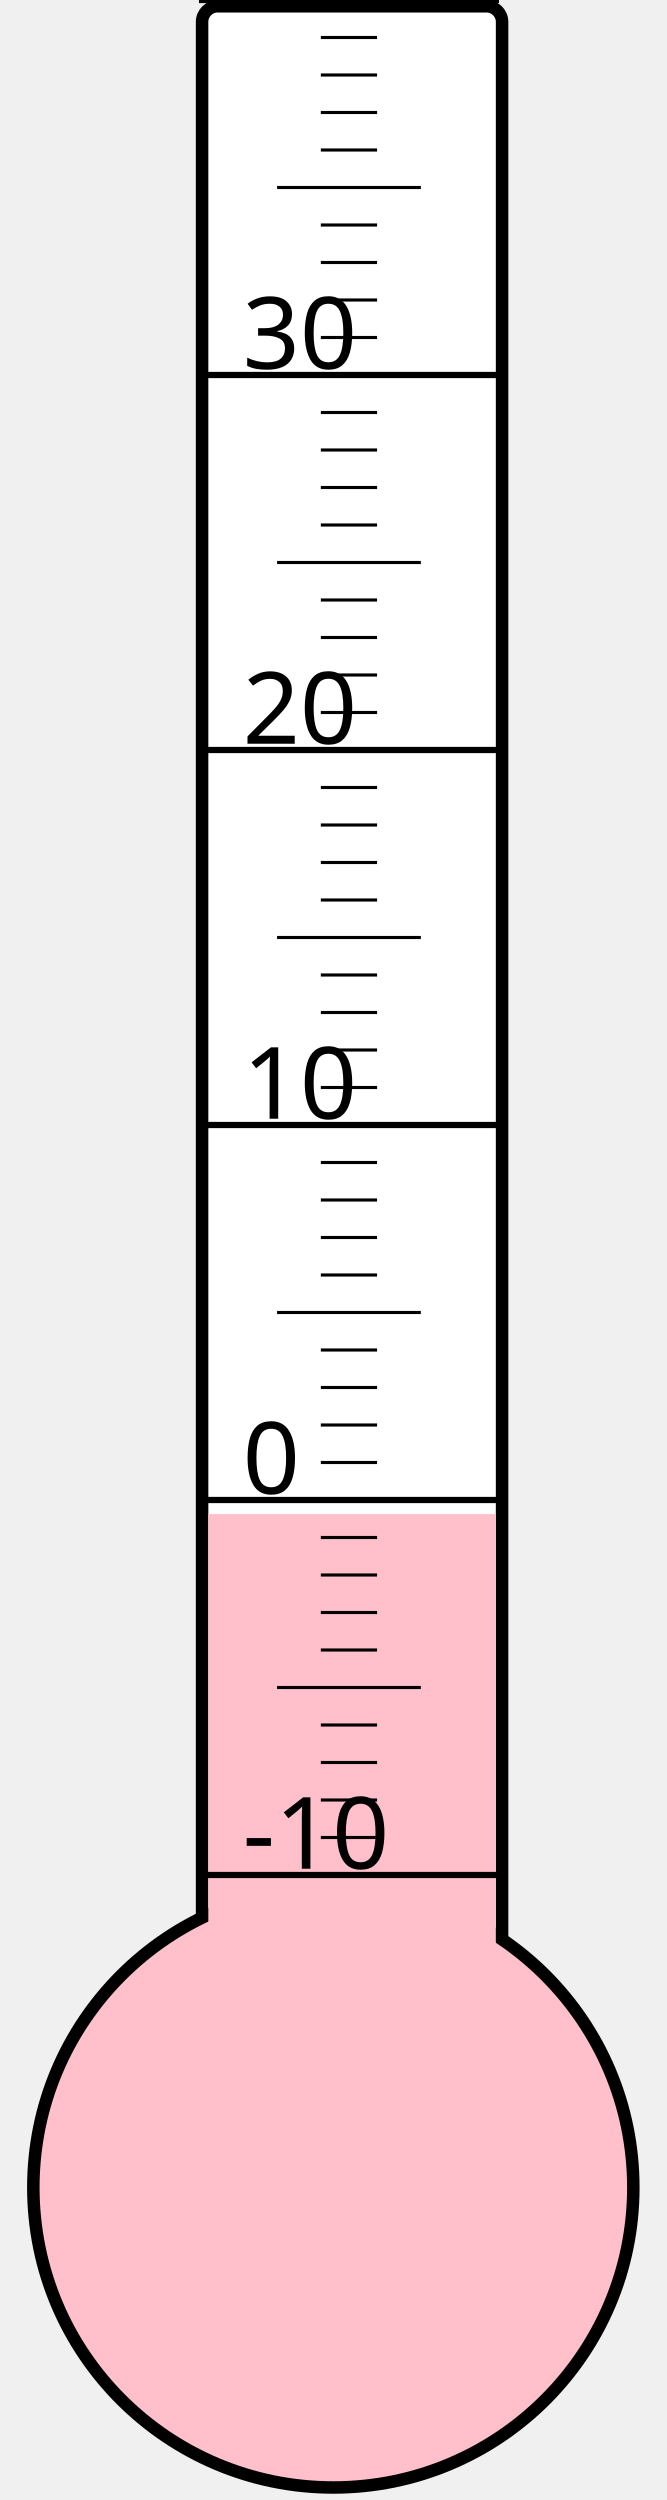
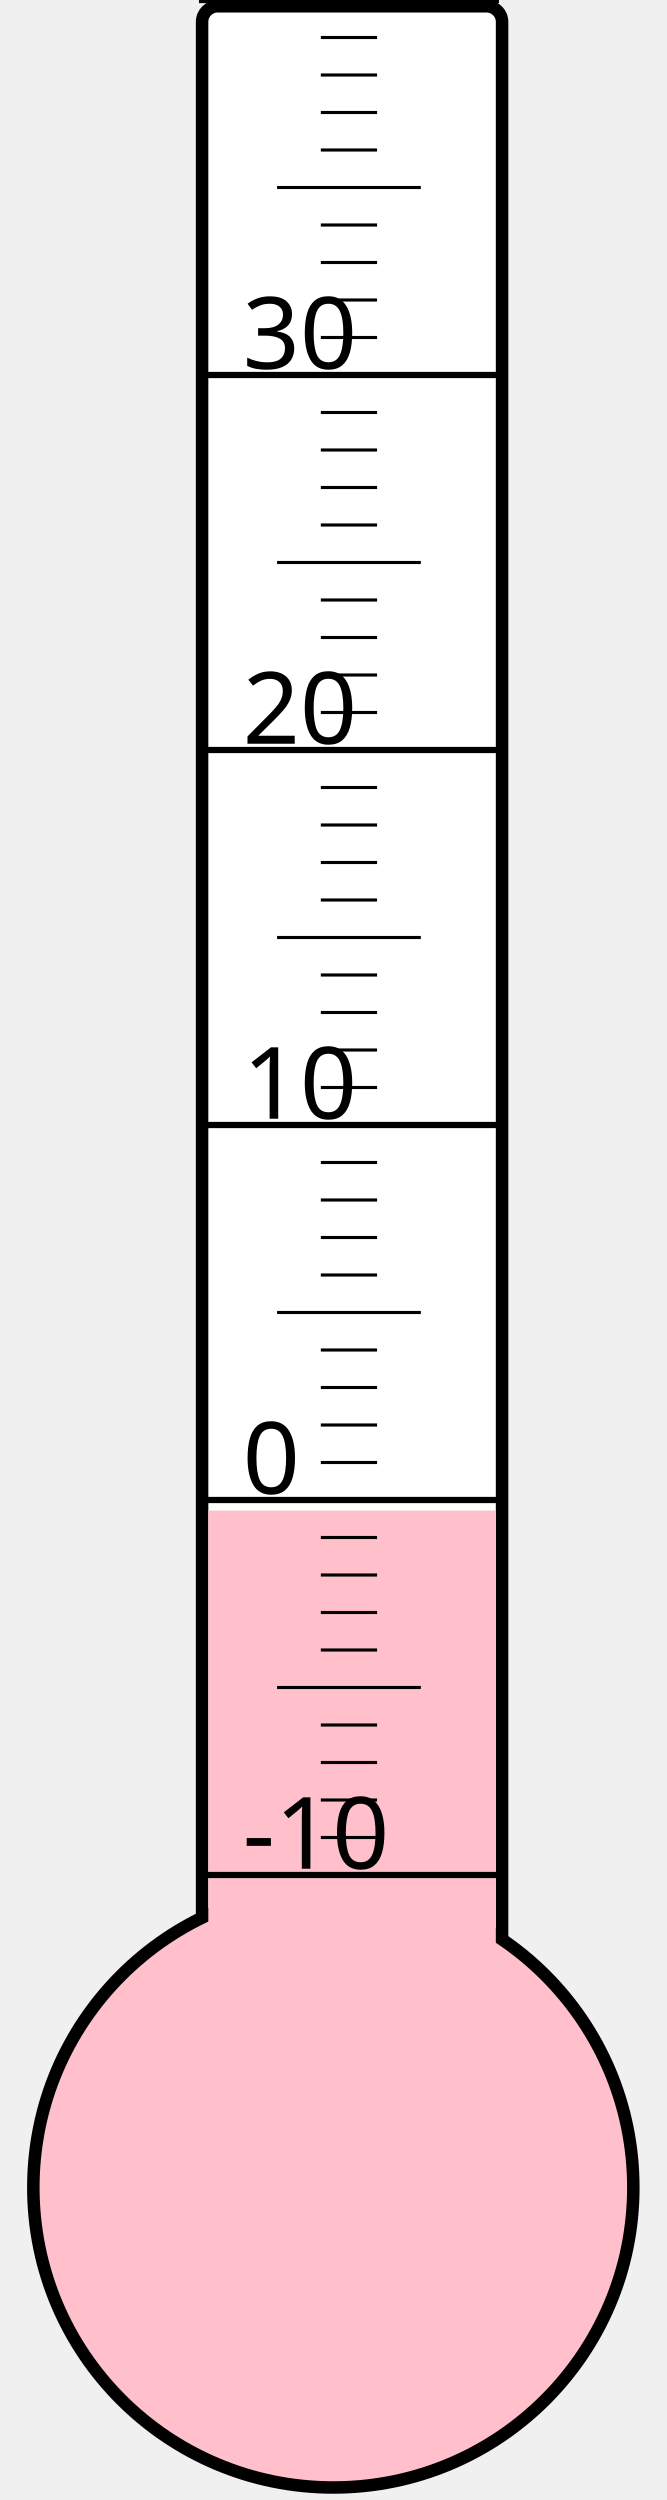
<svg xmlns="http://www.w3.org/2000/svg" width="40px" height="150px" viewBox="0 0 200 800">
  <rect width="200" height="800" x="0" y="0" style="fill: #ffffeb; fill-opacity: 0;" />
  <rect width="96" height="680" x="58" y="2" rx="5" ry="5" style="fill: white; fill-opacity: 1; stroke: black; stroke-width: 4;" />
  <circle cx="100" cy="700" r="96" style="fill: pink; stroke: black; stroke-width: 4;" />
-   <rect width="92" height="215.5" x="60" y="484.5" style="fill: pink; fill-opacity: 1; stroke-width: 0;" />
+   <rect width="92" height="216.625" x="60" y="483.375" style="fill: pink; fill-opacity: 1; stroke-width: 0;" />
  <text x="71" y="598" style="font-family: sans-serif; font-size: 24pt;">-10</text>
  <text x="71" y="478" style="font-family: sans-serif; font-size: 24pt;">0</text>
  <text x="71" y="358" style="font-family: sans-serif; font-size: 24pt;">10</text>
  <text x="71" y="238" style="font-family: sans-serif; font-size: 24pt;">20</text>
  <text x="71" y="118" style="font-family: sans-serif; font-size: 24pt;">30</text>
  <g style="stroke: black;">
    <line x1="57" y1="600" x2="153" y2="600" style="stroke-width: 2;" />
    <line x1="96" y1="588" x2="114" y2="588" style="stroke-width: 1;" />
    <line x1="96" y1="576" x2="114" y2="576" style="stroke-width: 1;" />
    <line x1="96" y1="564" x2="114" y2="564" style="stroke-width: 1;" />
    <line x1="96" y1="552" x2="114" y2="552" style="stroke-width: 1;" />
    <line x1="82" y1="540" x2="128" y2="540" style="stroke-width: 1;" />
    <line x1="96" y1="528" x2="114" y2="528" style="stroke-width: 1;" />
    <line x1="96" y1="516" x2="114" y2="516" style="stroke-width: 1;" />
    <line x1="96" y1="504" x2="114" y2="504" style="stroke-width: 1;" />
    <line x1="96" y1="492" x2="114" y2="492" style="stroke-width: 1;" />
    <line x1="57" y1="480" x2="153" y2="480" style="stroke-width: 2;" />
    <line x1="96" y1="468" x2="114" y2="468" style="stroke-width: 1;" />
    <line x1="96" y1="456" x2="114" y2="456" style="stroke-width: 1;" />
    <line x1="96" y1="444" x2="114" y2="444" style="stroke-width: 1;" />
    <line x1="96" y1="432" x2="114" y2="432" style="stroke-width: 1;" />
    <line x1="82" y1="420" x2="128" y2="420" style="stroke-width: 1;" />
    <line x1="96" y1="408" x2="114" y2="408" style="stroke-width: 1;" />
    <line x1="96" y1="396" x2="114" y2="396" style="stroke-width: 1;" />
    <line x1="96" y1="384" x2="114" y2="384" style="stroke-width: 1;" />
    <line x1="96" y1="372" x2="114" y2="372" style="stroke-width: 1;" />
    <line x1="57" y1="360" x2="153" y2="360" style="stroke-width: 2;" />
    <line x1="96" y1="348" x2="114" y2="348" style="stroke-width: 1;" />
    <line x1="96" y1="336" x2="114" y2="336" style="stroke-width: 1;" />
    <line x1="96" y1="324" x2="114" y2="324" style="stroke-width: 1;" />
    <line x1="96" y1="312" x2="114" y2="312" style="stroke-width: 1;" />
    <line x1="82" y1="300" x2="128" y2="300" style="stroke-width: 1;" />
    <line x1="96" y1="288" x2="114" y2="288" style="stroke-width: 1;" />
    <line x1="96" y1="276" x2="114" y2="276" style="stroke-width: 1;" />
    <line x1="96" y1="264" x2="114" y2="264" style="stroke-width: 1;" />
    <line x1="96" y1="252" x2="114" y2="252" style="stroke-width: 1;" />
    <line x1="57" y1="240" x2="153" y2="240" style="stroke-width: 2;" />
    <line x1="96" y1="228" x2="114" y2="228" style="stroke-width: 1;" />
    <line x1="96" y1="216" x2="114" y2="216" style="stroke-width: 1;" />
    <line x1="96" y1="204" x2="114" y2="204" style="stroke-width: 1;" />
    <line x1="96" y1="192" x2="114" y2="192" style="stroke-width: 1;" />
    <line x1="82" y1="180" x2="128" y2="180" style="stroke-width: 1;" />
    <line x1="96" y1="168" x2="114" y2="168" style="stroke-width: 1;" />
    <line x1="96" y1="156" x2="114" y2="156" style="stroke-width: 1;" />
    <line x1="96" y1="144" x2="114" y2="144" style="stroke-width: 1;" />
    <line x1="96" y1="132" x2="114" y2="132" style="stroke-width: 1;" />
    <line x1="57" y1="120" x2="153" y2="120" style="stroke-width: 2;" />
    <line x1="96" y1="108" x2="114" y2="108" style="stroke-width: 1;" />
    <line x1="96" y1="96" x2="114" y2="96" style="stroke-width: 1;" />
    <line x1="96" y1="84" x2="114" y2="84" style="stroke-width: 1;" />
    <line x1="96" y1="72" x2="114" y2="72" style="stroke-width: 1;" />
    <line x1="82" y1="60" x2="128" y2="60" style="stroke-width: 1;" />
    <line x1="96" y1="48" x2="114" y2="48" style="stroke-width: 1;" />
    <line x1="96" y1="36" x2="114" y2="36" style="stroke-width: 1;" />
    <line x1="96" y1="24" x2="114" y2="24" style="stroke-width: 1;" />
    <line x1="96" y1="12" x2="114" y2="12" style="stroke-width: 1;" />
    <line x1="57" y1="0" x2="153" y2="0" style="stroke-width: 2;" />
  </g>
</svg>
